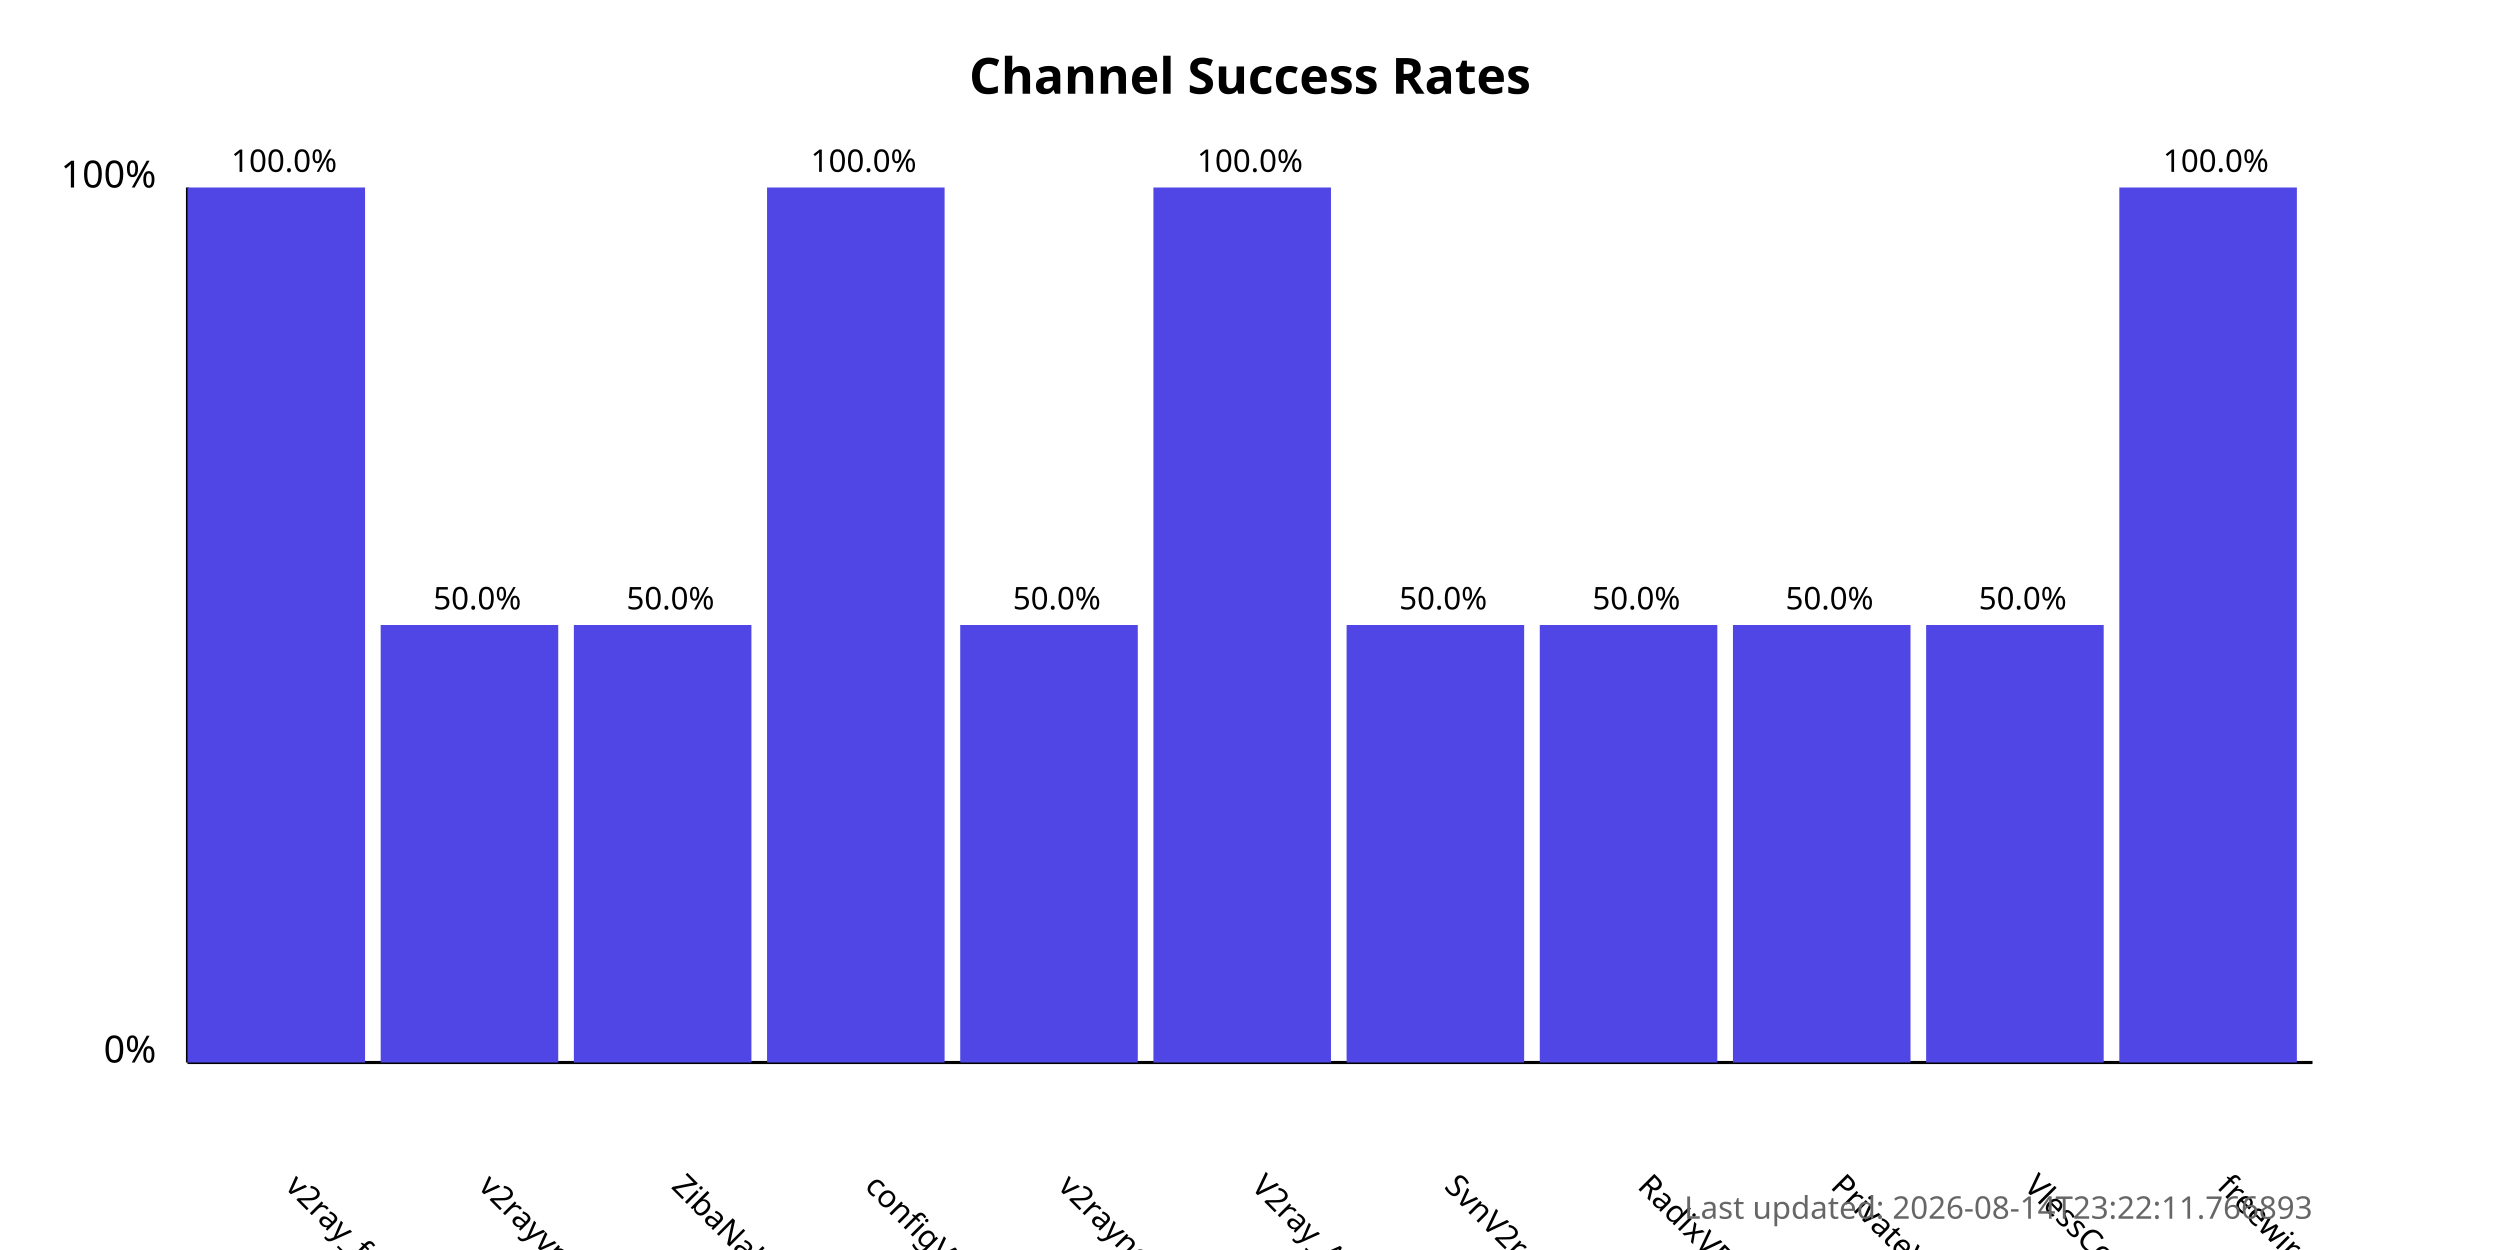
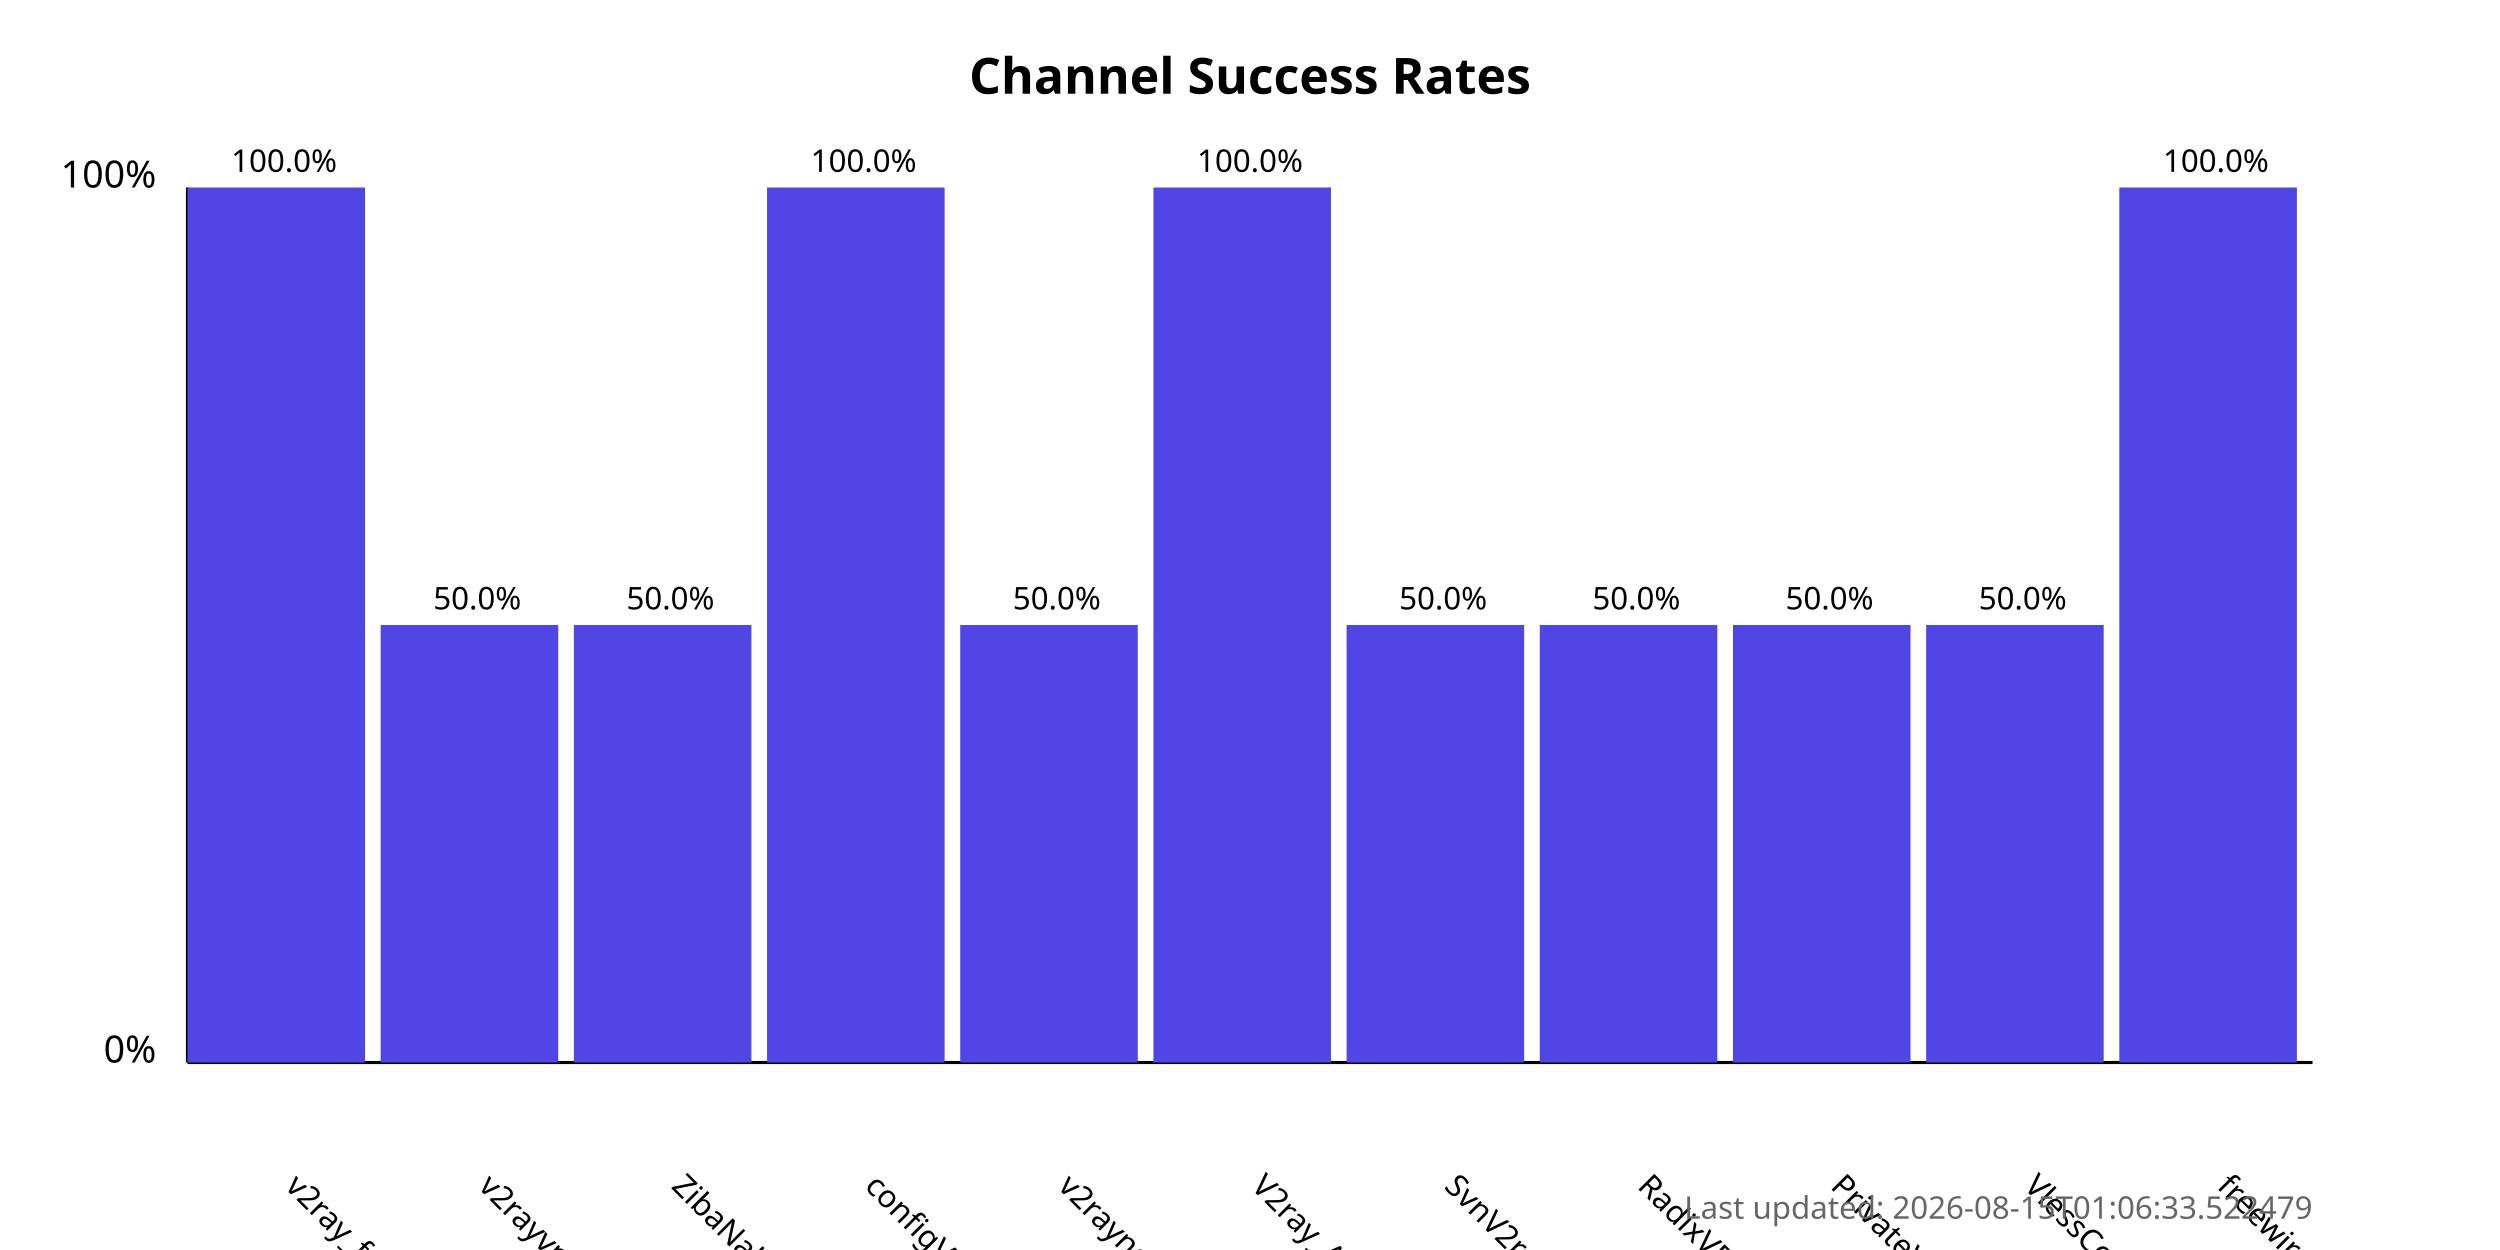
<svg xmlns="http://www.w3.org/2000/svg" width="800" height="400">
  <style>
            .chart-title { font: bold 16px sans-serif; }
            .axis-label { font: 12px sans-serif; }
            .tick-label { font: 10px sans-serif; }
            .bar { fill: #4f46e5; }
            .bar:hover { fill: #6366f1; }
            .timestamp { font: 10px sans-serif; fill: #666; }
        </style>
  <text x="400.0" y="30" text-anchor="middle" class="chart-title">
            Channel Success Rates
        </text>
  <line x1="60" y1="340" x2="60" y2="60" stroke="black" stroke-width="1" />
  <line x1="60" y1="340" x2="740" y2="340" stroke="black" stroke-width="1" />
  <text x="50" y="340" text-anchor="end" class="axis-label">0%</text>
  <text x="50" y="60" text-anchor="end" class="axis-label">100%</text>
  <g>
    <rect x="60" y="60.0" width="56.818" height="280.0" class="bar" />
    <text x="90.909" y="380" transform="rotate(45, 90.90909, 380)" text-anchor="start" class="tick-label">
                v2ray_free_conf
            </text>
    <text x="90.909" y="55.0" text-anchor="middle" class="tick-label">
                100.0%
            </text>
  </g>
  <g>
    <rect x="121.818" y="200.0" width="56.818" height="140.0" class="bar" />
    <text x="152.727" y="380" transform="rotate(45, 152.7273, 380)" text-anchor="start" class="tick-label">
                v2rayvpno
            </text>
    <text x="152.727" y="195.0" text-anchor="middle" class="tick-label">
                50.0%
            </text>
  </g>
  <g>
    <rect x="183.636" y="200.0" width="56.818" height="140.0" class="bar" />
    <text x="214.545" y="380" transform="rotate(45, 214.5455, 380)" text-anchor="start" class="tick-label">
                ZibaNabz
            </text>
    <text x="214.545" y="195.0" text-anchor="middle" class="tick-label">
                50.0%
            </text>
  </g>
  <g>
    <rect x="245.455" y="60.0" width="56.818" height="280.0" class="bar" />
    <text x="276.364" y="380" transform="rotate(45, 276.3636, 380)" text-anchor="start" class="tick-label">
                configV2rayForFree
            </text>
    <text x="276.364" y="55.0" text-anchor="middle" class="tick-label">
                100.0%
            </text>
  </g>
  <g>
    <rect x="307.273" y="200.0" width="56.818" height="140.0" class="bar" />
    <text x="338.182" y="380" transform="rotate(45, 338.1818, 380)" text-anchor="start" class="tick-label">
                v2rayngvpn
            </text>
    <text x="338.182" y="195.0" text-anchor="middle" class="tick-label">
                50.0%
            </text>
  </g>
  <g>
    <rect x="369.091" y="60.0" width="56.818" height="280.0" class="bar" />
    <text x="400.0" y="380" transform="rotate(45, 400.0, 380)" text-anchor="start" class="tick-label">
                V2ray_Alpha
            </text>
    <text x="400.0" y="55.0" text-anchor="middle" class="tick-label">
                100.0%
            </text>
  </g>
  <g>
    <rect x="430.909" y="200.0" width="56.818" height="140.0" class="bar" />
    <text x="461.818" y="380" transform="rotate(45, 461.8182, 380)" text-anchor="start" class="tick-label">
                SvnV2ray
            </text>
    <text x="461.818" y="195.0" text-anchor="middle" class="tick-label">
                50.0%
            </text>
  </g>
  <g>
    <rect x="492.727" y="200.0" width="56.818" height="140.0" class="bar" />
    <text x="523.636" y="380" transform="rotate(45, 523.6364, 380)" text-anchor="start" class="tick-label">
                RadixVPN
            </text>
    <text x="523.636" y="195.0" text-anchor="middle" class="tick-label">
                50.0%
            </text>
  </g>
  <g>
    <rect x="554.545" y="200.0" width="56.818" height="140.0" class="bar" />
    <text x="585.455" y="380" transform="rotate(45, 585.4545, 380)" text-anchor="start" class="tick-label">
                PrivateVPNs
            </text>
    <text x="585.455" y="195.0" text-anchor="middle" class="tick-label">
                50.0%
            </text>
  </g>
  <g>
    <rect x="616.364" y="200.0" width="56.818" height="140.0" class="bar" />
    <text x="647.273" y="380" transform="rotate(45, 647.2727, 380)" text-anchor="start" class="tick-label">
                VlessConfig
            </text>
    <text x="647.273" y="195.0" text-anchor="middle" class="tick-label">
                50.0%
            </text>
  </g>
  <g>
    <rect x="678.182" y="60.0" width="56.818" height="280.0" class="bar" />
    <text x="709.091" y="380" transform="rotate(45, 709.0909, 380)" text-anchor="start" class="tick-label">
                freewireguard
            </text>
    <text x="709.091" y="55.0" text-anchor="middle" class="tick-label">
                100.0%
            </text>
  </g>
  <text x="740" y="390" text-anchor="end" class="timestamp">
-             Last updated: 2026-08-14T23:22:11.766893
+             Last updated: 2026-08-15T01:06:33.522479
        </text>
</svg>
